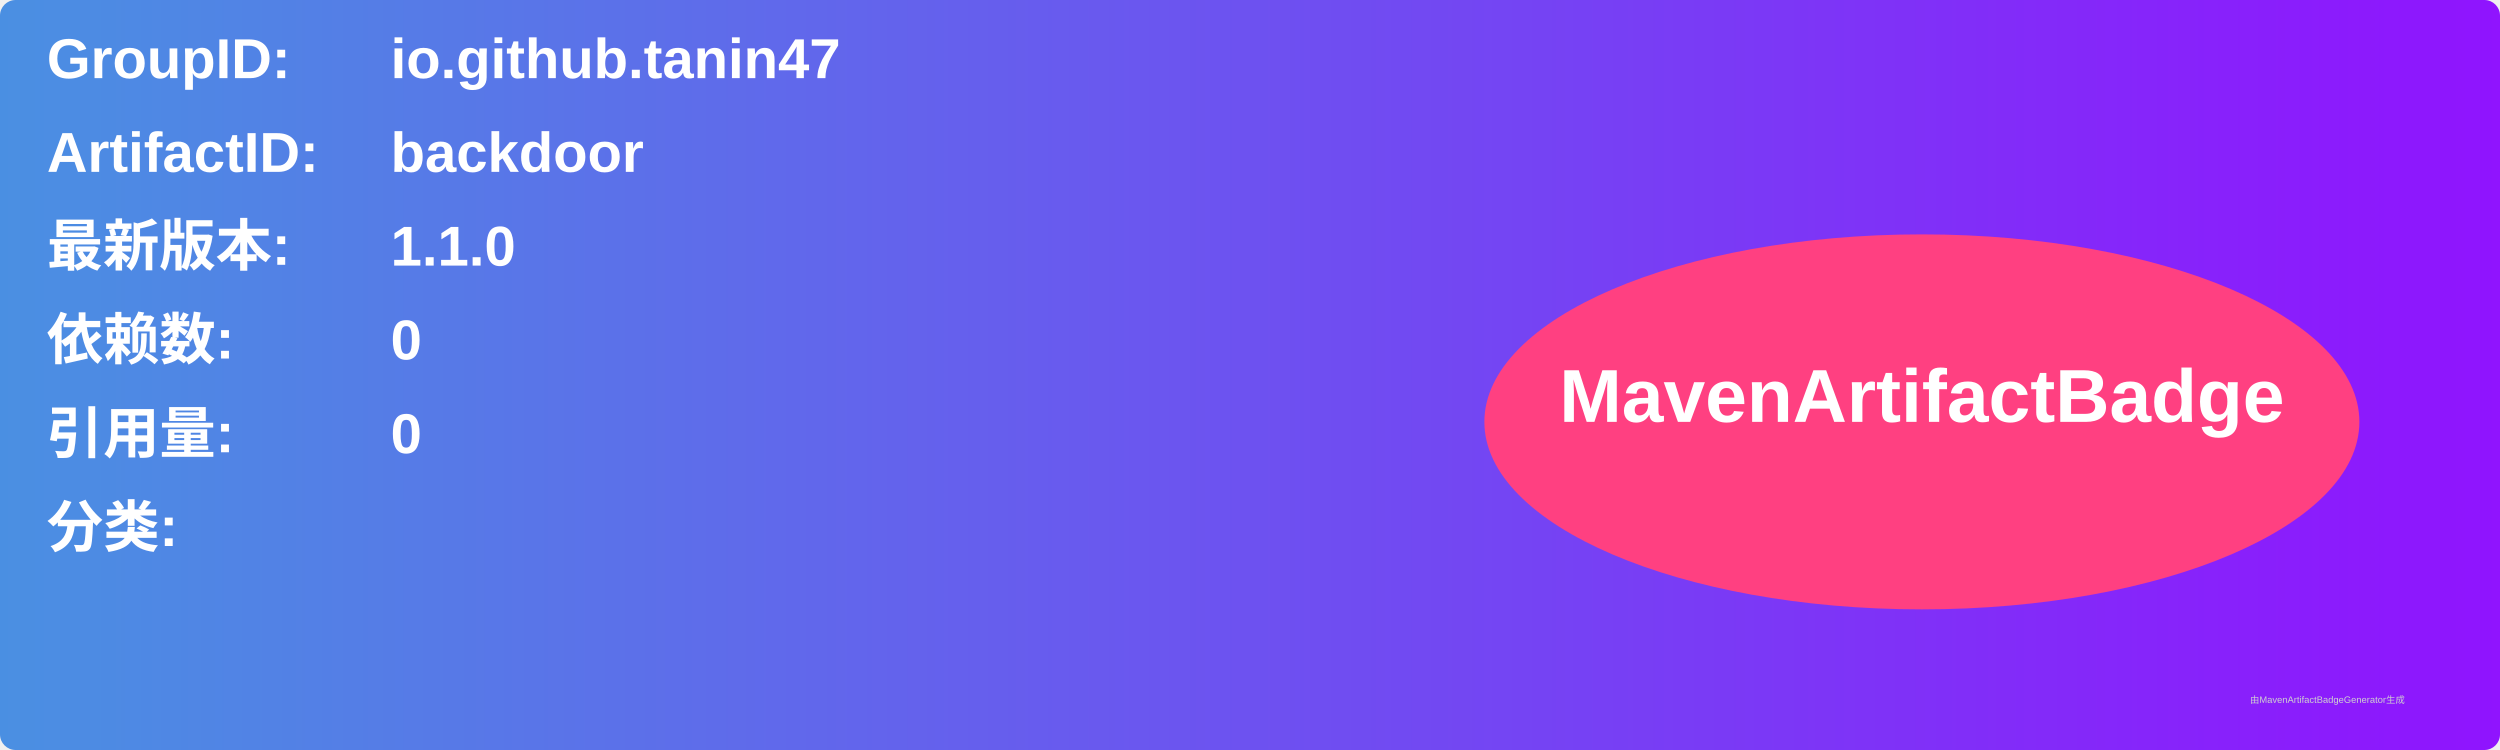
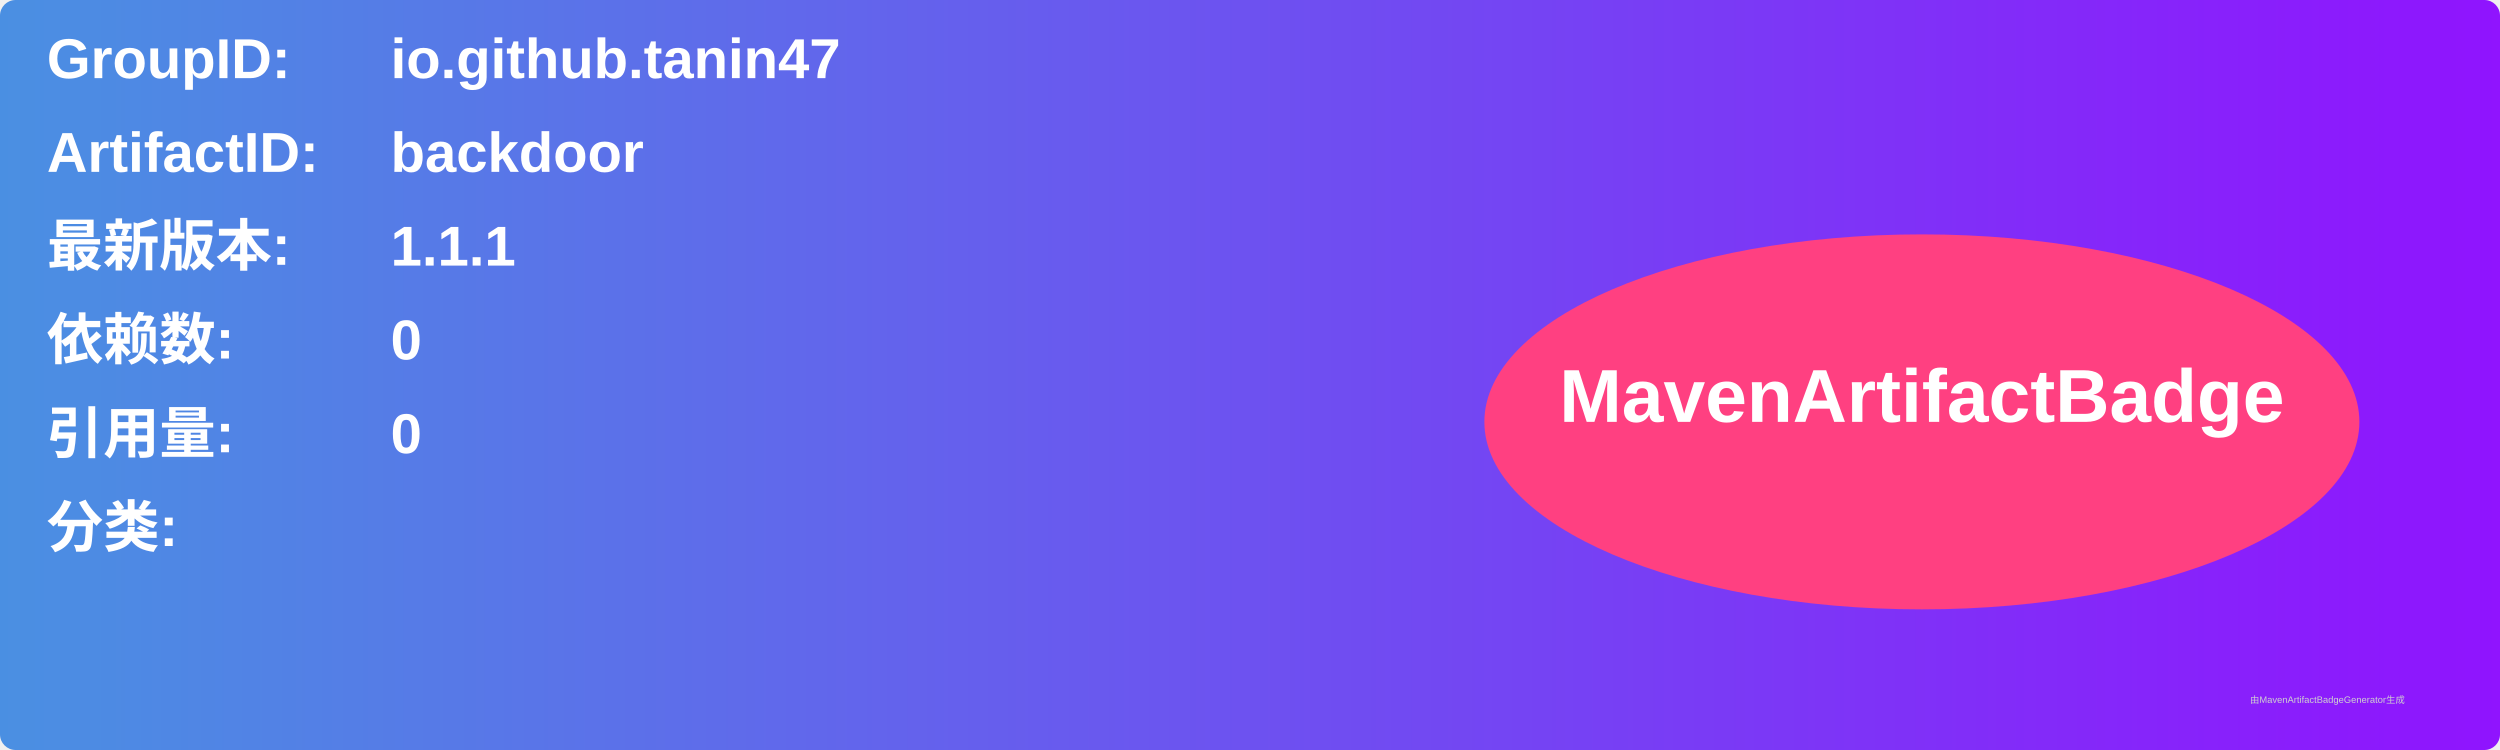
<svg xmlns="http://www.w3.org/2000/svg" width="800" height="240" viewBox="0 0 800 240">
  <linearGradient id="grad" x1="0%" y1="0%" x2="100%" y2="0%">
    <stop offset="0%" stop-color="#4a90e2" />
    <stop offset="100%" stop-color="#9013fe" />
  </linearGradient>
  <rect width="100%" height="100%" rx="5" ry="5" fill="url(#grad)" />
  <g transform="translate(15, 15)">
    <text x="0" y="10" font-family="Arial" font-size="18" fill="white" font-weight="bold" width="260">GroupID:</text>
    <text x="110" y="10" font-family="Arial" font-size="18" fill="white" font-weight="bold" width="460">io.github.tanin47</text>
    <text x="0" y="40" font-family="Arial" font-size="18" fill="white" font-weight="bold" width="260">ArtifactID:</text>
    <text x="110" y="40" font-family="Arial" font-size="18" fill="white" font-weight="bold" width="460">backdoor</text>
    <text x="0" y="70" font-family="Arial" font-size="18" fill="white" font-weight="bold">最新版本:</text>
    <text x="110" y="70" font-family="Arial" font-size="18" fill="white" font-weight="bold">
-       <tspan font-weight="bold">1.1.0</tspan>
+       <tspan font-weight="bold">1.1.1</tspan>
    </text>
    <text x="0" y="100" font-family="Arial" font-size="18" fill="white" font-weight="bold">依赖数: </text>
    <text x="110" y="100" font-family="Arial" font-size="18" fill="white">
      <tspan font-weight="bold">0</tspan>
    </text>
    <text x="0" y="130" font-family="Arial" font-size="18" fill="white" font-weight="bold">引用量: </text>
    <text x="110" y="130" font-family="Arial" font-size="18" fill="white">
      <tspan font-weight="bold">0</tspan>
    </text>
    <text x="0" y="160" font-family="Arial" font-size="18" fill="white" font-weight="bold">分类:</text>
    <text x="10" y="190" font-family="Arial" font-size="10" fill="white">
      <tspan font-weight="bold" />
    </text>
    <ellipse cx="600" cy="120" rx="140" ry="60" fill="#ff4081" />
    <text x="600" y="120" text-anchor="middle" font-family="Arial" font-size="24" fill="white" font-weight="bold">MavenArtifactBadge</text>
  </g>
  <text x="720" y="225" font-family="Arial" font-size="3" fill="#d0d0d0">由MavenArtifactBadgeGenerator生成</text>
</svg>
